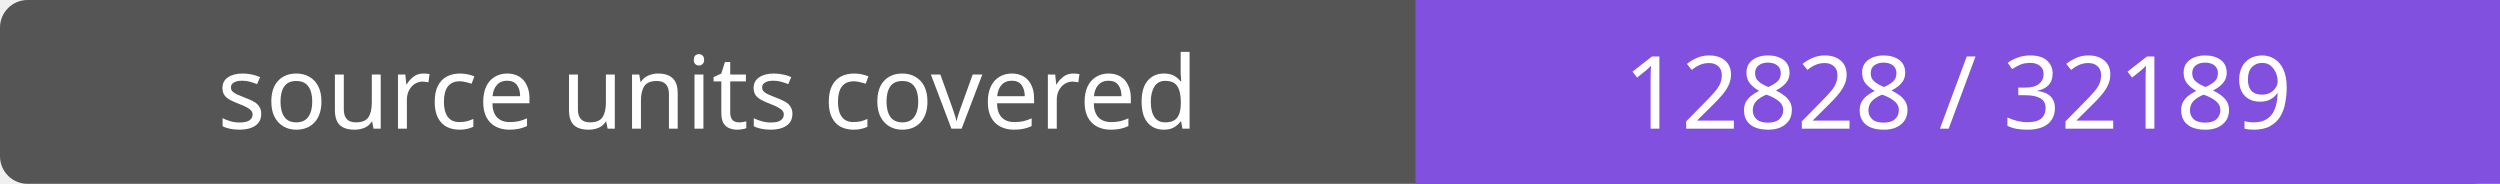
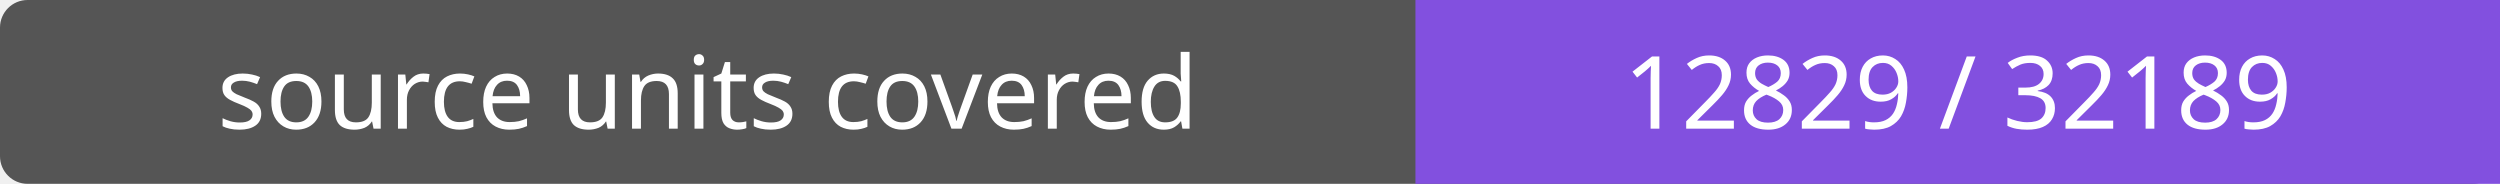
- <svg xmlns="http://www.w3.org/2000/svg" width="272" height="20" role="img" aria-label="source units covered: 12828 / 32189">
+ <svg xmlns="http://www.w3.org/2000/svg" width="272" height="20" role="img" aria-label="source units covered: 12829 / 32189">
  <rect width="272" height="20" rx="3" fill="#555" />
  <path fill="#8250df" d="M154 0h118v20H154z" />
  <g fill="#fff" text-anchor="middle" font-family="Verdana,sans-serif" font-size="11">
    <text x="77.0" y="14">source units covered</text>
-     <text x="213.0" y="14">12828 / 32189</text>
+     <text x="213.0" y="14">12829 / 32189</text>
  </g>
</svg>
